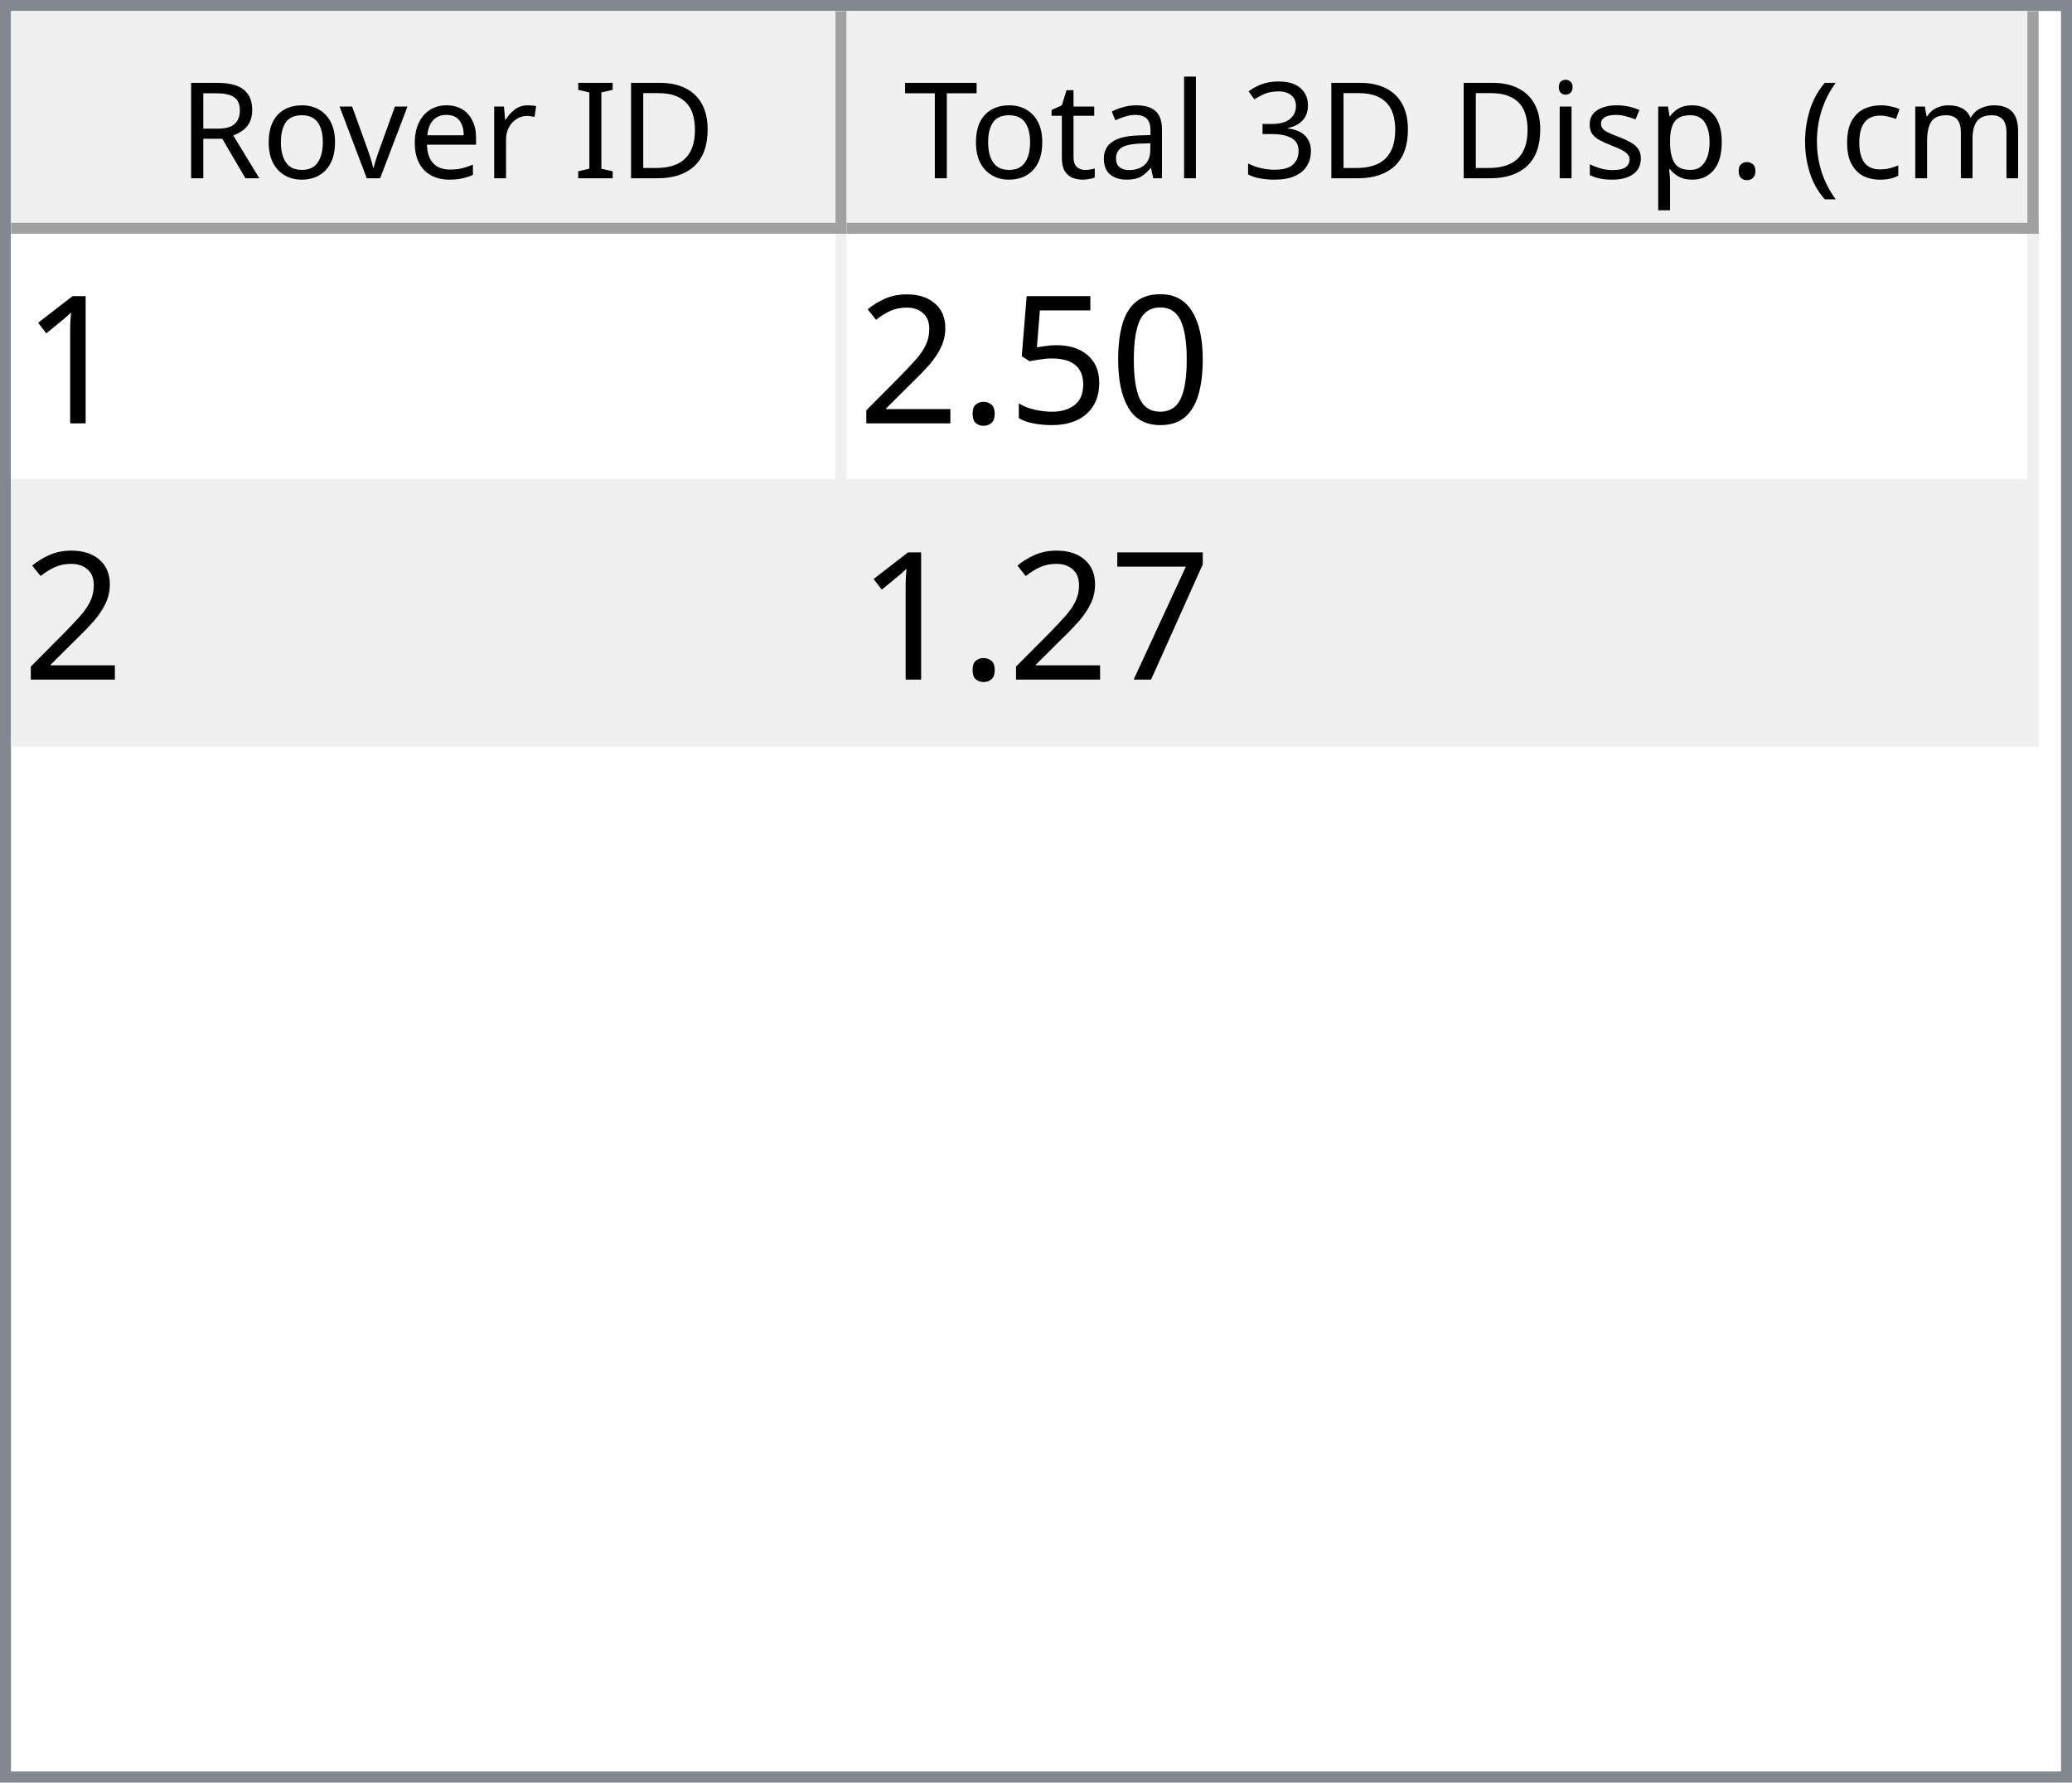
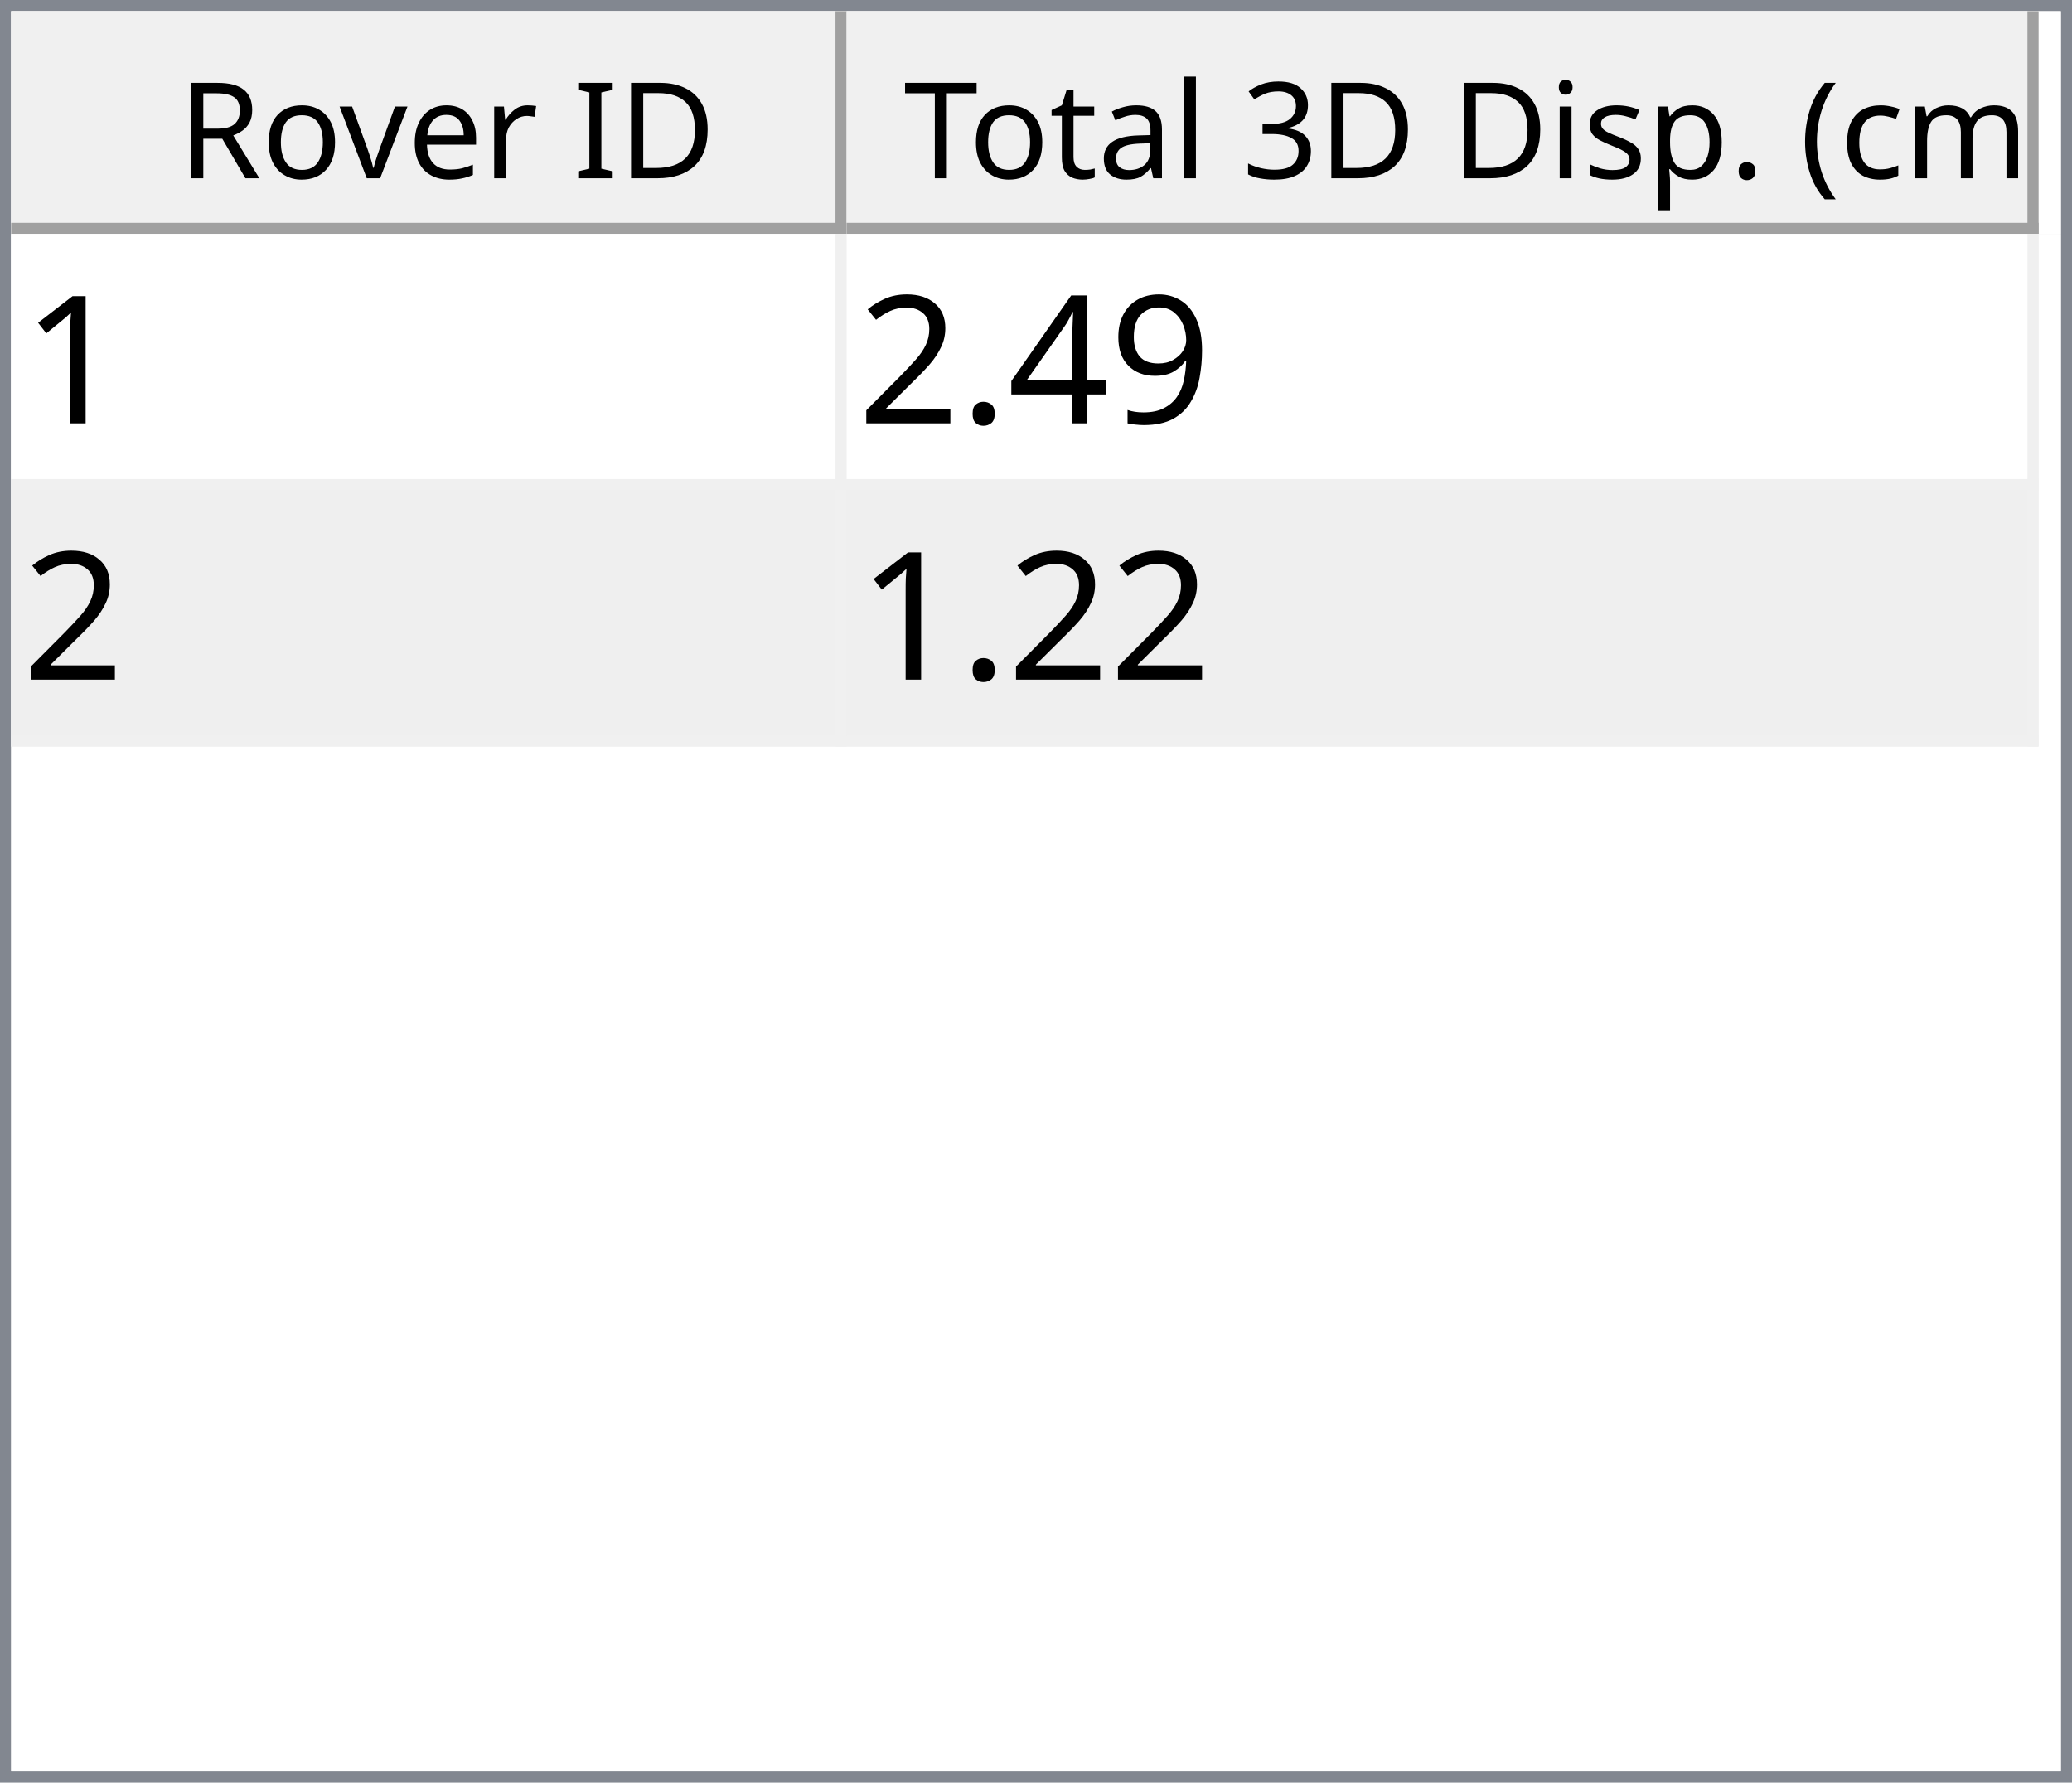
<svg xmlns="http://www.w3.org/2000/svg" style="fill-opacity:1; color-rendering:auto; color-interpolation:auto; text-rendering:auto; stroke:black; stroke-linecap:square; stroke-miterlimit:10; shape-rendering:auto; stroke-opacity:1; fill:black; stroke-dasharray:none; font-weight:normal; stroke-width:1; font-family:'Dialog'; font-style:normal; stroke-linejoin:miter; font-size:12px; stroke-dashoffset:0; image-rendering:auto;" width="186" height="160">
  <defs id="genericDefs" />
  <g>
    <defs id="defs1">
      <clipPath clipPathUnits="userSpaceOnUse" id="clipPath1">
        <path d="M0 0 L186 0 L186 160 L0 160 L0 0 Z" />
      </clipPath>
      <clipPath clipPathUnits="userSpaceOnUse" id="clipPath2">
        <path d="M0 0 L0 160 L186 160 L186 0 Z" />
      </clipPath>
      <clipPath clipPathUnits="userSpaceOnUse" id="clipPath3">
        <path d="M0 0 L0 20 L184 20 L184 0 Z" />
      </clipPath>
      <clipPath clipPathUnits="userSpaceOnUse" id="clipPath4">
        <path d="M0 0 L0 20 L75 20 L75 0 Z" />
      </clipPath>
      <clipPath clipPathUnits="userSpaceOnUse" id="clipPath5">
        <path d="M1 1 L1 19 L74 19 L74 1 Z" />
      </clipPath>
      <clipPath clipPathUnits="userSpaceOnUse" id="clipPath6">
        <path d="M0 0 L0 18 L73 18 L73 0 Z" />
      </clipPath>
      <clipPath clipPathUnits="userSpaceOnUse" id="clipPath7">
        <path d="M-0.5 -0.5 L-0.5 19.5 L74.5 19.5 L74.5 -0.5 Z" />
      </clipPath>
      <clipPath clipPathUnits="userSpaceOnUse" id="clipPath8">
        <path d="M0 0 L0 20 L107 20 L107 0 Z" />
      </clipPath>
      <clipPath clipPathUnits="userSpaceOnUse" id="clipPath9">
        <path d="M1 1 L1 19 L106 19 L106 1 Z" />
      </clipPath>
      <clipPath clipPathUnits="userSpaceOnUse" id="clipPath10">
        <path d="M0 0 L0 18 L105 18 L105 0 Z" />
      </clipPath>
      <clipPath clipPathUnits="userSpaceOnUse" id="clipPath11">
        <path d="M-0.5 -0.5 L-0.5 19.5 L106.5 19.5 L106.5 -0.5 Z" />
      </clipPath>
      <clipPath clipPathUnits="userSpaceOnUse" id="clipPath12">
        <path d="M0 0 L0 138 L184 138 L184 0 Z" />
      </clipPath>
      <clipPath clipPathUnits="userSpaceOnUse" id="clipPath13">
        <path d="M0 0 L0 46 L182 46 L182 0 Z" />
      </clipPath>
      <clipPath clipPathUnits="userSpaceOnUse" id="clipPath14">
        <path d="M-0.5 -0.5 L-0.5 45.5 L181.5 45.5 L181.5 -0.5 Z" />
      </clipPath>
      <clipPath clipPathUnits="userSpaceOnUse" id="clipPath15">
        <path d="M0 0 L0 22 L74 22 L74 0 Z" />
      </clipPath>
      <clipPath clipPathUnits="userSpaceOnUse" id="clipPath16">
        <path d="M0 0 L0 22 L106 22 L106 0 Z" />
      </clipPath>
      <font horiz-adv-x="64.551" id="font1">
        <font-face ascent="107.91" descent="25.098" units-per-em="100" style="font-style:normal; font-family:Segoe UI; font-weight:normal;" />
        <missing-glyph horiz-adv-x="64.551" d="M8.109 0 L8.109 68.266 L56.453 68.266 L56.453 0 L8.109 0 ZM15.328 7.234 L49.219 7.234 L49.219 61.031 L15.328 61.031 L15.328 7.234 Z" />
        <glyph unicode="D" horiz-adv-x="70.117" d="M9.188 0 L9.188 70.016 L28.516 70.016 Q65.531 70.016 65.531 35.891 Q65.531 19.672 55.25 9.836 Q44.969 0 27.734 0 L9.188 0 ZM17.391 62.594 L17.391 7.422 L27.828 7.422 Q41.609 7.422 49.273 14.797 Q56.938 22.172 56.938 35.688 Q56.938 62.594 28.328 62.594 L17.391 62.594 Z" />
        <glyph unicode="I" horiz-adv-x="26.611" d="M17.391 0 L9.188 0 L9.188 70.016 L17.391 70.016 L17.391 0 Z" />
        <glyph unicode=" " horiz-adv-x="27.393" d="" />
        <glyph unicode="r" horiz-adv-x="34.766" d="M34.188 41.891 Q32.078 43.5 28.125 43.5 Q23 43.5 19.555 38.672 Q16.109 33.844 16.109 25.484 L16.109 0 L8.109 0 L8.109 50 L16.109 50 L16.109 39.703 L16.312 39.703 Q18.016 44.969 21.531 47.922 Q25.047 50.875 29.391 50.875 Q32.516 50.875 34.188 50.203 L34.188 41.891 Z" />
        <glyph unicode="e" horiz-adv-x="52.295" d="M48.297 23 L12.984 23 Q13.188 14.656 17.484 10.109 Q21.781 5.562 29.297 5.562 Q37.75 5.562 44.828 11.141 L44.828 3.609 Q38.234 -1.172 27.391 -1.172 Q16.797 -1.172 10.742 5.641 Q4.688 12.453 4.688 24.812 Q4.688 36.469 11.305 43.82 Q17.922 51.172 27.734 51.172 Q37.547 51.172 42.922 44.828 Q48.297 38.484 48.297 27.203 L48.297 23 ZM40.094 29.781 Q40.047 36.719 36.75 40.578 Q33.453 44.438 27.594 44.438 Q21.922 44.438 17.969 40.383 Q14.016 36.328 13.094 29.781 L40.094 29.781 Z" />
        <glyph unicode="v" horiz-adv-x="47.9" d="M47.406 50 L27.484 0 L19.625 0 L0.688 50 L9.469 50 L22.172 13.672 Q23.578 9.672 23.922 6.688 L24.125 6.688 Q24.609 10.453 25.688 13.484 L38.969 50 L47.406 50 Z" />
        <glyph unicode="o" horiz-adv-x="58.594" d="M29 -1.172 Q17.922 -1.172 11.305 5.836 Q4.688 12.844 4.688 24.422 Q4.688 37.016 11.57 44.094 Q18.453 51.172 30.172 51.172 Q41.359 51.172 47.633 44.289 Q53.906 37.406 53.906 25.203 Q53.906 13.234 47.141 6.031 Q40.375 -1.172 29 -1.172 ZM29.594 44.438 Q21.875 44.438 17.383 39.188 Q12.891 33.938 12.891 24.703 Q12.891 15.828 17.43 10.695 Q21.969 5.562 29.594 5.562 Q37.359 5.562 41.531 10.594 Q45.703 15.625 45.703 24.906 Q45.703 34.281 41.531 39.359 Q37.359 44.438 29.594 44.438 Z" />
        <glyph unicode="R" horiz-adv-x="59.814" d="M59.375 0 L49.609 0 L37.891 19.625 Q36.281 22.359 34.766 24.289 Q33.25 26.219 31.664 27.438 Q30.078 28.656 28.25 29.219 Q26.422 29.781 24.125 29.781 L17.391 29.781 L17.391 0 L9.188 0 L9.188 70.016 L30.078 70.016 Q34.672 70.016 38.555 68.867 Q42.438 67.719 45.289 65.375 Q48.141 63.031 49.758 59.547 Q51.375 56.062 51.375 51.375 Q51.375 47.703 50.273 44.656 Q49.172 41.609 47.148 39.211 Q45.125 36.812 42.266 35.133 Q39.406 33.453 35.844 32.516 L35.844 32.328 Q37.594 31.547 38.891 30.547 Q40.188 29.547 41.359 28.18 Q42.531 26.812 43.68 25.078 Q44.828 23.344 46.234 21.047 L59.375 0 ZM17.391 62.594 L17.391 37.203 L28.516 37.203 Q31.594 37.203 34.203 38.133 Q36.812 39.062 38.719 40.797 Q40.625 42.531 41.703 45.047 Q42.781 47.562 42.781 50.688 Q42.781 56.297 39.141 59.445 Q35.5 62.594 28.609 62.594 L17.391 62.594 Z" />
        <glyph unicode=")" horiz-adv-x="30.176" d="M8.297 -15.922 L1.172 -15.922 Q16.406 2.344 16.406 26.812 Q16.406 51.469 1.078 70.016 L8.297 70.016 Q23.531 52.156 23.531 26.703 Q23.531 1.375 8.297 -15.922 Z" />
        <glyph unicode="m" horiz-adv-x="86.133" d="M79.109 0 L71.094 0 L71.094 28.719 Q71.094 37.016 68.531 40.727 Q65.969 44.438 59.906 44.438 Q54.781 44.438 51.195 39.75 Q47.609 35.062 47.609 28.516 L47.609 0 L39.594 0 L39.594 29.688 Q39.594 44.438 28.219 44.438 Q22.953 44.438 19.531 40.016 Q16.109 35.594 16.109 28.516 L16.109 0 L8.109 0 L8.109 50 L16.109 50 L16.109 42.094 L16.312 42.094 Q21.625 51.172 31.844 51.172 Q36.969 51.172 40.773 48.312 Q44.578 45.453 46 40.828 Q51.562 51.172 62.594 51.172 Q79.109 51.172 79.109 30.812 L79.109 0 Z" />
        <glyph unicode="c" horiz-adv-x="46.191" d="M42.188 2.297 Q36.422 -1.172 28.516 -1.172 Q17.828 -1.172 11.258 5.789 Q4.688 12.75 4.688 23.828 Q4.688 36.188 11.766 43.68 Q18.844 51.172 30.672 51.172 Q37.25 51.172 42.281 48.734 L42.281 40.531 Q36.719 44.438 30.375 44.438 Q22.703 44.438 17.797 38.945 Q12.891 33.453 12.891 24.516 Q12.891 15.719 17.508 10.641 Q22.125 5.562 29.891 5.562 Q36.422 5.562 42.188 9.906 L42.188 2.297 Z" />
        <glyph unicode="(" horiz-adv-x="30.176" d="M29.109 -15.922 L21.969 -15.922 Q6.844 1.375 6.844 26.703 Q6.844 52.156 21.969 70.016 L29.203 70.016 Q13.875 51.469 13.875 26.812 Q13.875 2.344 29.109 -15.922 Z" />
        <glyph unicode="." horiz-adv-x="21.68" d="M10.891 -1.078 Q8.641 -1.078 7.055 0.539 Q5.469 2.156 5.469 4.391 Q5.469 6.641 7.055 8.273 Q8.641 9.906 10.891 9.906 Q13.188 9.906 14.797 8.273 Q16.406 6.641 16.406 4.391 Q16.406 2.156 14.797 0.539 Q13.188 -1.078 10.891 -1.078 Z" />
        <glyph unicode="p" horiz-adv-x="58.789" d="M16.312 7.234 L16.109 7.234 L16.109 -23 L8.109 -23 L8.109 50 L16.109 50 L16.109 41.219 L16.312 41.219 Q22.219 51.172 33.594 51.172 Q43.266 51.172 48.688 44.461 Q54.109 37.75 54.109 26.469 Q54.109 13.922 48 6.375 Q41.891 -1.172 31.297 -1.172 Q21.578 -1.172 16.312 7.234 ZM16.109 27.391 L16.109 20.406 Q16.109 14.203 20.141 9.883 Q24.172 5.562 30.375 5.562 Q37.641 5.562 41.773 11.133 Q45.906 16.703 45.906 26.609 Q45.906 34.969 42.047 39.703 Q38.188 44.438 31.594 44.438 Q24.609 44.438 20.359 39.578 Q16.109 34.719 16.109 27.391 Z" />
        <glyph unicode="s" horiz-adv-x="42.432" d="M5.078 1.812 L5.078 10.406 Q11.625 5.562 19.484 5.562 Q30.031 5.562 30.031 12.594 Q30.031 14.594 29.125 15.992 Q28.219 17.391 26.68 18.461 Q25.141 19.531 23.07 20.383 Q21 21.234 18.609 22.172 Q15.281 23.484 12.766 24.828 Q10.25 26.172 8.57 27.859 Q6.891 29.547 6.031 31.695 Q5.172 33.844 5.172 36.719 Q5.172 40.234 6.789 42.945 Q8.406 45.656 11.086 47.484 Q13.766 49.312 17.211 50.242 Q20.656 51.172 24.312 51.172 Q30.812 51.172 35.938 48.922 L35.938 40.828 Q30.422 44.438 23.25 44.438 Q21 44.438 19.195 43.922 Q17.391 43.406 16.094 42.477 Q14.797 41.547 14.086 40.258 Q13.375 38.969 13.375 37.406 Q13.375 35.453 14.086 34.133 Q14.797 32.812 16.164 31.789 Q17.531 30.766 19.484 29.938 Q21.438 29.109 23.922 28.125 Q27.25 26.859 29.883 25.516 Q32.516 24.172 34.375 22.484 Q36.234 20.797 37.234 18.602 Q38.234 16.406 38.234 13.375 Q38.234 9.672 36.602 6.938 Q34.969 4.203 32.234 2.398 Q29.5 0.594 25.93 -0.289 Q22.359 -1.172 18.453 -1.172 Q10.75 -1.172 5.078 1.812 Z" />
        <glyph unicode="i" horiz-adv-x="24.219" d="M12.203 62.703 Q10.062 62.703 8.547 64.164 Q7.031 65.625 7.031 67.875 Q7.031 70.125 8.547 71.609 Q10.062 73.094 12.203 73.094 Q14.406 73.094 15.945 71.609 Q17.484 70.125 17.484 67.875 Q17.484 65.719 15.945 64.211 Q14.406 62.703 12.203 62.703 ZM16.109 0 L8.109 0 L8.109 50 L16.109 50 L16.109 0 Z" />
        <glyph unicode="3" horiz-adv-x="53.906" d="M46.531 19.828 Q46.531 15.094 44.75 11.211 Q42.969 7.328 39.719 4.57 Q36.469 1.812 31.93 0.297 Q27.391 -1.219 21.922 -1.219 Q11.922 -1.219 6 2.594 L6 11.188 Q13.094 5.609 22.219 5.609 Q25.875 5.609 28.828 6.539 Q31.781 7.469 33.906 9.227 Q36.031 10.984 37.18 13.477 Q38.328 15.969 38.328 19.094 Q38.328 32.812 18.797 32.812 L12.984 32.812 L12.984 39.594 L18.5 39.594 Q35.797 39.594 35.797 52.484 Q35.797 64.406 22.609 64.406 Q15.188 64.406 8.688 59.422 L8.688 67.188 Q15.375 71.188 24.609 71.188 Q29 71.188 32.57 69.969 Q36.141 68.75 38.68 66.555 Q41.219 64.359 42.609 61.281 Q44 58.203 44 54.5 Q44 40.672 30.031 36.719 L30.031 36.531 Q33.594 36.141 36.625 34.797 Q39.656 33.453 41.852 31.305 Q44.047 29.156 45.289 26.25 Q46.531 23.344 46.531 19.828 Z" />
        <glyph unicode="l" horiz-adv-x="24.219" d="M16.109 0 L8.109 0 L8.109 74.031 L16.109 74.031 L16.109 0 Z" />
        <glyph unicode="a" horiz-adv-x="50.879" d="M43.891 0 L35.891 0 L35.891 7.812 L35.688 7.812 Q30.469 -1.172 20.312 -1.172 Q12.844 -1.172 8.617 2.781 Q4.391 6.734 4.391 13.281 Q4.391 27.297 20.906 29.594 L35.891 31.688 Q35.891 44.438 25.594 44.438 Q16.547 44.438 9.281 38.281 L9.281 46.484 Q16.656 51.172 26.266 51.172 Q43.891 51.172 43.891 32.516 L43.891 0 ZM35.891 25.297 L23.828 23.641 Q18.266 22.859 15.43 20.875 Q12.594 18.891 12.594 13.875 Q12.594 10.203 15.211 7.883 Q17.828 5.562 22.172 5.562 Q28.125 5.562 32.008 9.742 Q35.891 13.922 35.891 20.312 L35.891 25.297 Z" />
        <glyph unicode="t" horiz-adv-x="33.887" d="M31.297 0.484 Q28.469 -1.078 23.828 -1.078 Q10.688 -1.078 10.688 13.578 L10.688 43.172 L2.094 43.172 L2.094 50 L10.688 50 L10.688 62.203 L18.703 64.797 L18.703 50 L31.297 50 L31.297 43.172 L18.703 43.172 L18.703 14.984 Q18.703 9.969 20.414 7.82 Q22.125 5.672 26.078 5.672 Q29.109 5.672 31.297 7.328 L31.297 0.484 Z" />
        <glyph unicode="T" horiz-adv-x="52.393" d="M50.594 62.594 L30.375 62.594 L30.375 0 L22.172 0 L22.172 62.594 L2 62.594 L2 70.016 L50.594 70.016 L50.594 62.594 Z" />
      </font>
      <font horiz-adv-x="75.0" id="font2">
        <font-face ascent="100.537" descent="21.973" units-per-em="100" style="font-style:normal; font-family:sans-serif; font-weight:normal;" />
        <missing-glyph horiz-adv-x="75.0" d="M12.5 0 L12.5 62.5 L62.5 62.5 L62.5 0 L12.5 0 ZM14.062 1.562 L60.938 1.562 L60.938 60.938 L14.062 60.938 L14.062 1.562 Z" />
        <glyph unicode="1" horiz-adv-x="55.615" d="M37.25 0 L28.469 0 L28.469 56 Q25.297 52.984 20.141 49.953 Q14.984 46.922 10.891 45.406 L10.891 53.906 Q18.266 57.375 23.781 62.305 Q29.297 67.234 31.594 71.875 L37.25 71.875 L37.25 0 Z" />
-         <glyph unicode="0" horiz-adv-x="55.615" d="M4.156 35.297 Q4.156 48 6.766 55.742 Q9.375 63.484 14.523 67.68 Q19.672 71.875 27.484 71.875 Q33.25 71.875 37.594 69.555 Q41.938 67.234 44.773 62.867 Q47.609 58.5 49.219 52.227 Q50.828 45.953 50.828 35.297 Q50.828 22.703 48.242 14.969 Q45.656 7.234 40.508 3.008 Q35.359 -1.219 27.484 -1.219 Q17.141 -1.219 11.234 6.203 Q4.156 15.141 4.156 35.297 ZM13.188 35.297 Q13.188 17.672 17.312 11.836 Q21.438 6 27.484 6 Q33.547 6 37.672 11.859 Q41.797 17.719 41.797 35.297 Q41.797 52.984 37.672 58.789 Q33.547 64.594 27.391 64.594 Q21.344 64.594 17.719 59.469 Q13.188 52.938 13.188 35.297 Z" />
-         <glyph unicode="5" horiz-adv-x="55.615" d="M4.156 18.75 L13.375 19.531 Q14.406 12.797 18.141 9.398 Q21.875 6 27.156 6 Q33.5 6 37.891 10.789 Q42.281 15.578 42.281 23.484 Q42.281 31 38.062 35.352 Q33.844 39.703 27 39.703 Q22.75 39.703 19.336 37.773 Q15.922 35.844 13.969 32.766 L5.719 33.844 L12.641 70.609 L48.25 70.609 L48.25 62.203 L19.672 62.203 L15.828 42.969 Q22.266 47.469 29.344 47.469 Q38.719 47.469 45.164 40.969 Q51.609 34.469 51.609 24.266 Q51.609 14.547 45.953 7.469 Q39.062 -1.219 27.156 -1.219 Q17.391 -1.219 11.211 4.25 Q5.031 9.719 4.156 18.75 Z" />
+         <glyph unicode="9" horiz-adv-x="55.615" d="M5.469 16.547 L13.922 17.328 Q14.984 11.375 18.016 8.688 Q21.047 6 25.781 6 Q29.828 6 32.883 7.859 Q35.938 9.719 37.891 12.82 Q39.844 15.922 41.164 21.195 Q42.484 26.469 42.484 31.938 Q42.484 32.516 42.438 33.688 Q39.797 29.5 35.234 26.883 Q30.672 24.266 25.344 24.266 Q16.453 24.266 10.305 30.711 Q4.156 37.156 4.156 47.703 Q4.156 58.594 10.578 65.234 Q17 71.875 26.656 71.875 Q33.641 71.875 39.43 68.117 Q45.219 64.359 48.219 57.398 Q51.219 50.438 51.219 37.25 Q51.219 23.531 48.242 15.406 Q45.266 7.281 39.383 3.031 Q33.5 -1.219 25.594 -1.219 Q17.188 -1.219 11.867 3.445 Q6.547 8.109 5.469 16.547 ZM41.453 48.141 Q41.453 55.719 37.43 60.156 Q33.406 64.594 27.734 64.594 Q21.875 64.594 17.531 59.812 Q13.188 55.031 13.188 47.406 Q13.188 40.578 17.312 36.305 Q21.438 32.031 27.484 32.031 Q33.594 32.031 37.523 36.305 Q41.453 40.578 41.453 48.141 Z" />
+         <glyph unicode="4" horiz-adv-x="55.615" d="M32.328 0 L32.328 17.141 L1.266 17.141 L1.266 25.203 L33.938 71.578 L41.109 71.578 L41.109 25.203 L50.781 25.203 L50.781 17.141 L41.109 17.141 L41.109 0 L32.328 0 ZM32.328 25.203 L32.328 57.469 L9.906 25.203 L32.328 25.203 Z" />
        <glyph unicode="." horiz-adv-x="27.783" d="M9.078 0 L9.078 10.016 L19.094 10.016 L19.094 0 L9.078 0 Z" />
        <glyph unicode="2" horiz-adv-x="55.615" d="M50.344 8.453 L50.344 0 L3.031 0 Q2.938 3.172 4.047 6.109 Q5.859 10.938 9.836 15.625 Q13.812 20.312 21.344 26.469 Q33.016 36.031 37.117 41.625 Q41.219 47.219 41.219 52.203 Q41.219 57.422 37.477 61.008 Q33.734 64.594 27.734 64.594 Q21.391 64.594 17.578 60.789 Q13.766 56.984 13.719 50.25 L4.688 51.172 Q5.609 61.281 11.664 66.578 Q17.719 71.875 27.938 71.875 Q38.234 71.875 44.242 66.164 Q50.25 60.453 50.25 52 Q50.25 47.703 48.492 43.555 Q46.734 39.406 42.656 34.812 Q38.578 30.219 29.109 22.219 Q21.188 15.578 18.945 13.211 Q16.703 10.844 15.234 8.453 L50.344 8.453 Z" />
-         <glyph unicode="7" horiz-adv-x="55.615" d="M4.734 62.203 L4.734 70.656 L51.078 70.656 L51.078 63.812 Q44.234 56.547 37.523 44.484 Q30.812 32.422 27.156 19.672 Q24.516 10.688 23.781 0 L14.75 0 Q14.891 8.453 18.062 20.414 Q21.234 32.375 27.172 43.484 Q33.109 54.594 39.797 62.203 L4.734 62.203 Z" />
      </font>
    </defs>
    <g style="fill:white; stroke:white;">
      <rect x="0" y="0" width="186" style="clip-path:url(#clipPath1); stroke:none;" height="160" />
    </g>
    <g style="fill:white; text-rendering:optimizeSpeed; color-rendering:optimizeSpeed; image-rendering:optimizeSpeed; shape-rendering:crispEdges; stroke:white; color-interpolation:sRGB;">
      <rect x="0" width="186" height="160" y="0" style="stroke:none;" />
      <path style="stroke:none;" d="M0 160 L186 160 L186 0 L0 0 Z" />
    </g>
    <g style="fill:rgb(240,240,240); font-family:'Segoe UI'; stroke:rgb(240,240,240);">
      <rect x="0" y="0" width="186" style="clip-path:url(#clipPath2); stroke:none;" height="160" />
    </g>
    <g style="fill:rgb(130,135,144); font-family:'Segoe UI'; stroke:rgb(130,135,144);">
      <path d="M0 0 L186 0 L186 160 L0 160 L0 0 ZM1 1 L185 1 L185 159 L1 159 L1 1 Z" style="fill-rule:evenodd; clip-path:url(#clipPath2); stroke:none;" />
    </g>
    <g style="fill:white; font-family:'Segoe UI'; stroke:white;" transform="translate(1,1)">
      <rect x="0" y="0" width="184" style="clip-path:url(#clipPath3); stroke:none;" height="20" />
    </g>
    <g style="fill:rgb(240,240,240); font-family:'Segoe UI'; stroke:rgb(240,240,240);" transform="translate(1,1)">
      <rect x="0" y="0" width="75" style="clip-path:url(#clipPath4); stroke:none;" height="20" />
    </g>
    <g style="font-family:'Segoe UI';" transform="translate(2,2)">
      <text x="14" xml:space="preserve" y="14" style="clip-path:url(#clipPath6); stroke:none;">Rover ID</text>
    </g>
    <g style="fill:rgb(160,160,160); font-family:'Segoe UI'; stroke:rgb(160,160,160); stroke-linejoin:bevel;" transform="translate(1.5,1.5)">
      <line x1="74" x2="74" y1="0" style="fill:none; clip-path:url(#clipPath7);" y2="19" />
    </g>
    <g style="fill:rgb(160,160,160); font-family:'Segoe UI'; stroke:rgb(160,160,160); stroke-linejoin:bevel;" transform="matrix(1,0,0,1,1,1) translate(0.5,0.5)">
      <line x1="0" x2="74" y1="19" style="fill:none; clip-path:url(#clipPath7);" y2="19" />
    </g>
    <g style="fill:rgb(240,240,240); font-family:'Segoe UI'; stroke:rgb(240,240,240);" transform="translate(76,1)">
      <rect x="0" y="0" width="107" style="clip-path:url(#clipPath8); stroke:none;" height="20" />
    </g>
    <g style="font-family:'Segoe UI';" transform="translate(77,2)">
      <text x="1" xml:space="preserve" y="14" style="clip-path:url(#clipPath10); stroke:none;"> Total 3D Disp. (cm)</text>
    </g>
    <g style="fill:rgb(160,160,160); font-family:'Segoe UI'; stroke:rgb(160,160,160); stroke-linejoin:bevel;" transform="translate(76.5,1.5)">
      <line x1="106" x2="106" y1="0" style="fill:none; clip-path:url(#clipPath11);" y2="19" />
    </g>
    <g style="fill:rgb(160,160,160); font-family:'Segoe UI'; stroke:rgb(160,160,160); stroke-linejoin:bevel;" transform="matrix(1,0,0,1,76,1) translate(0.5,0.5)">
      <line x1="0" x2="106" y1="19" style="fill:none; clip-path:url(#clipPath11);" y2="19" />
    </g>
    <g style="fill:white; font-family:'Segoe UI'; stroke:white;" transform="translate(1,21)">
      <rect x="0" y="0" width="184" style="clip-path:url(#clipPath12); stroke:none;" height="138" />
    </g>
    <g style="fill:rgb(240,240,240); font-size:16px; font-family:sans-serif; stroke:rgb(240,240,240);" transform="translate(1,21)">
      <rect x="0" y="0" width="182" style="clip-path:url(#clipPath13); stroke:none;" height="46" />
      <line transform="translate(0.5,0.5)" x1="0" x2="181" y1="22" style="clip-path:url(#clipPath14); fill:none; stroke-linejoin:bevel;" y2="22" />
    </g>
    <g transform="matrix(1,0,0,1,1,21) translate(0.5,0.5)" style="fill:rgb(240,240,240); font-size:16px; font-family:sans-serif; stroke:rgb(240,240,240); stroke-linejoin:bevel;">
      <line x1="0" x2="181" y1="45" style="fill:none; clip-path:url(#clipPath14);" y2="45" />
    </g>
    <g transform="matrix(1,0,0,1,1,21) translate(0.5,0.5)" style="fill:rgb(240,240,240); font-size:16px; font-family:sans-serif; stroke:rgb(240,240,240); stroke-linejoin:bevel;">
      <line x1="74" x2="74" y1="0" style="fill:none; clip-path:url(#clipPath14);" y2="45" />
    </g>
    <g transform="matrix(1,0,0,1,1,21) translate(0.5,0.5)" style="fill:rgb(240,240,240); font-size:16px; font-family:sans-serif; stroke:rgb(240,240,240); stroke-linejoin:bevel;">
      <line x1="181" x2="181" y1="0" style="fill:none; clip-path:url(#clipPath14);" y2="45" />
    </g>
    <g style="fill:white; font-size:16px; font-family:sans-serif; stroke:white;" transform="matrix(1,0,0,1,1,21)">
      <rect x="0" y="0" width="74" style="clip-path:url(#clipPath15); stroke:none;" height="22" />
      <text x="1" y="17" style="fill:black; clip-path:url(#clipPath15); stroke:none;" xml:space="preserve">1</text>
    </g>
    <g style="fill:white; font-size:16px; font-family:sans-serif; stroke:white;" transform="matrix(1,0,0,1,1,21) translate(75,0)">
      <rect x="0" y="0" width="106" style="clip-path:url(#clipPath16); stroke:none;" height="22" />
-       <text x="1" y="17" style="fill:black; clip-path:url(#clipPath16); stroke:none;" xml:space="preserve">2.50</text>
+       <text x="1" y="17" style="fill:black; clip-path:url(#clipPath16); stroke:none;" xml:space="preserve">2.49</text>
    </g>
    <g style="fill:rgb(239,239,239); font-size:16px; font-family:sans-serif; stroke:rgb(239,239,239);" transform="matrix(1,0,0,1,1,21) translate(0,23)">
      <rect x="0" y="0" width="74" style="clip-path:url(#clipPath15); stroke:none;" height="22" />
      <text x="1" y="17" style="fill:black; clip-path:url(#clipPath15); stroke:none;" xml:space="preserve">2</text>
    </g>
    <g style="fill:rgb(239,239,239); font-size:16px; font-family:sans-serif; stroke:rgb(239,239,239);" transform="matrix(1,0,0,1,1,21) translate(75,23)">
      <rect x="0" y="0" width="106" style="clip-path:url(#clipPath16); stroke:none;" height="22" />
-       <text x="1" y="17" style="fill:black; clip-path:url(#clipPath16); stroke:none;" xml:space="preserve">1.27</text>
+       <text x="1" y="17" style="fill:black; clip-path:url(#clipPath16); stroke:none;" xml:space="preserve">1.22</text>
    </g>
  </g>
</svg>
